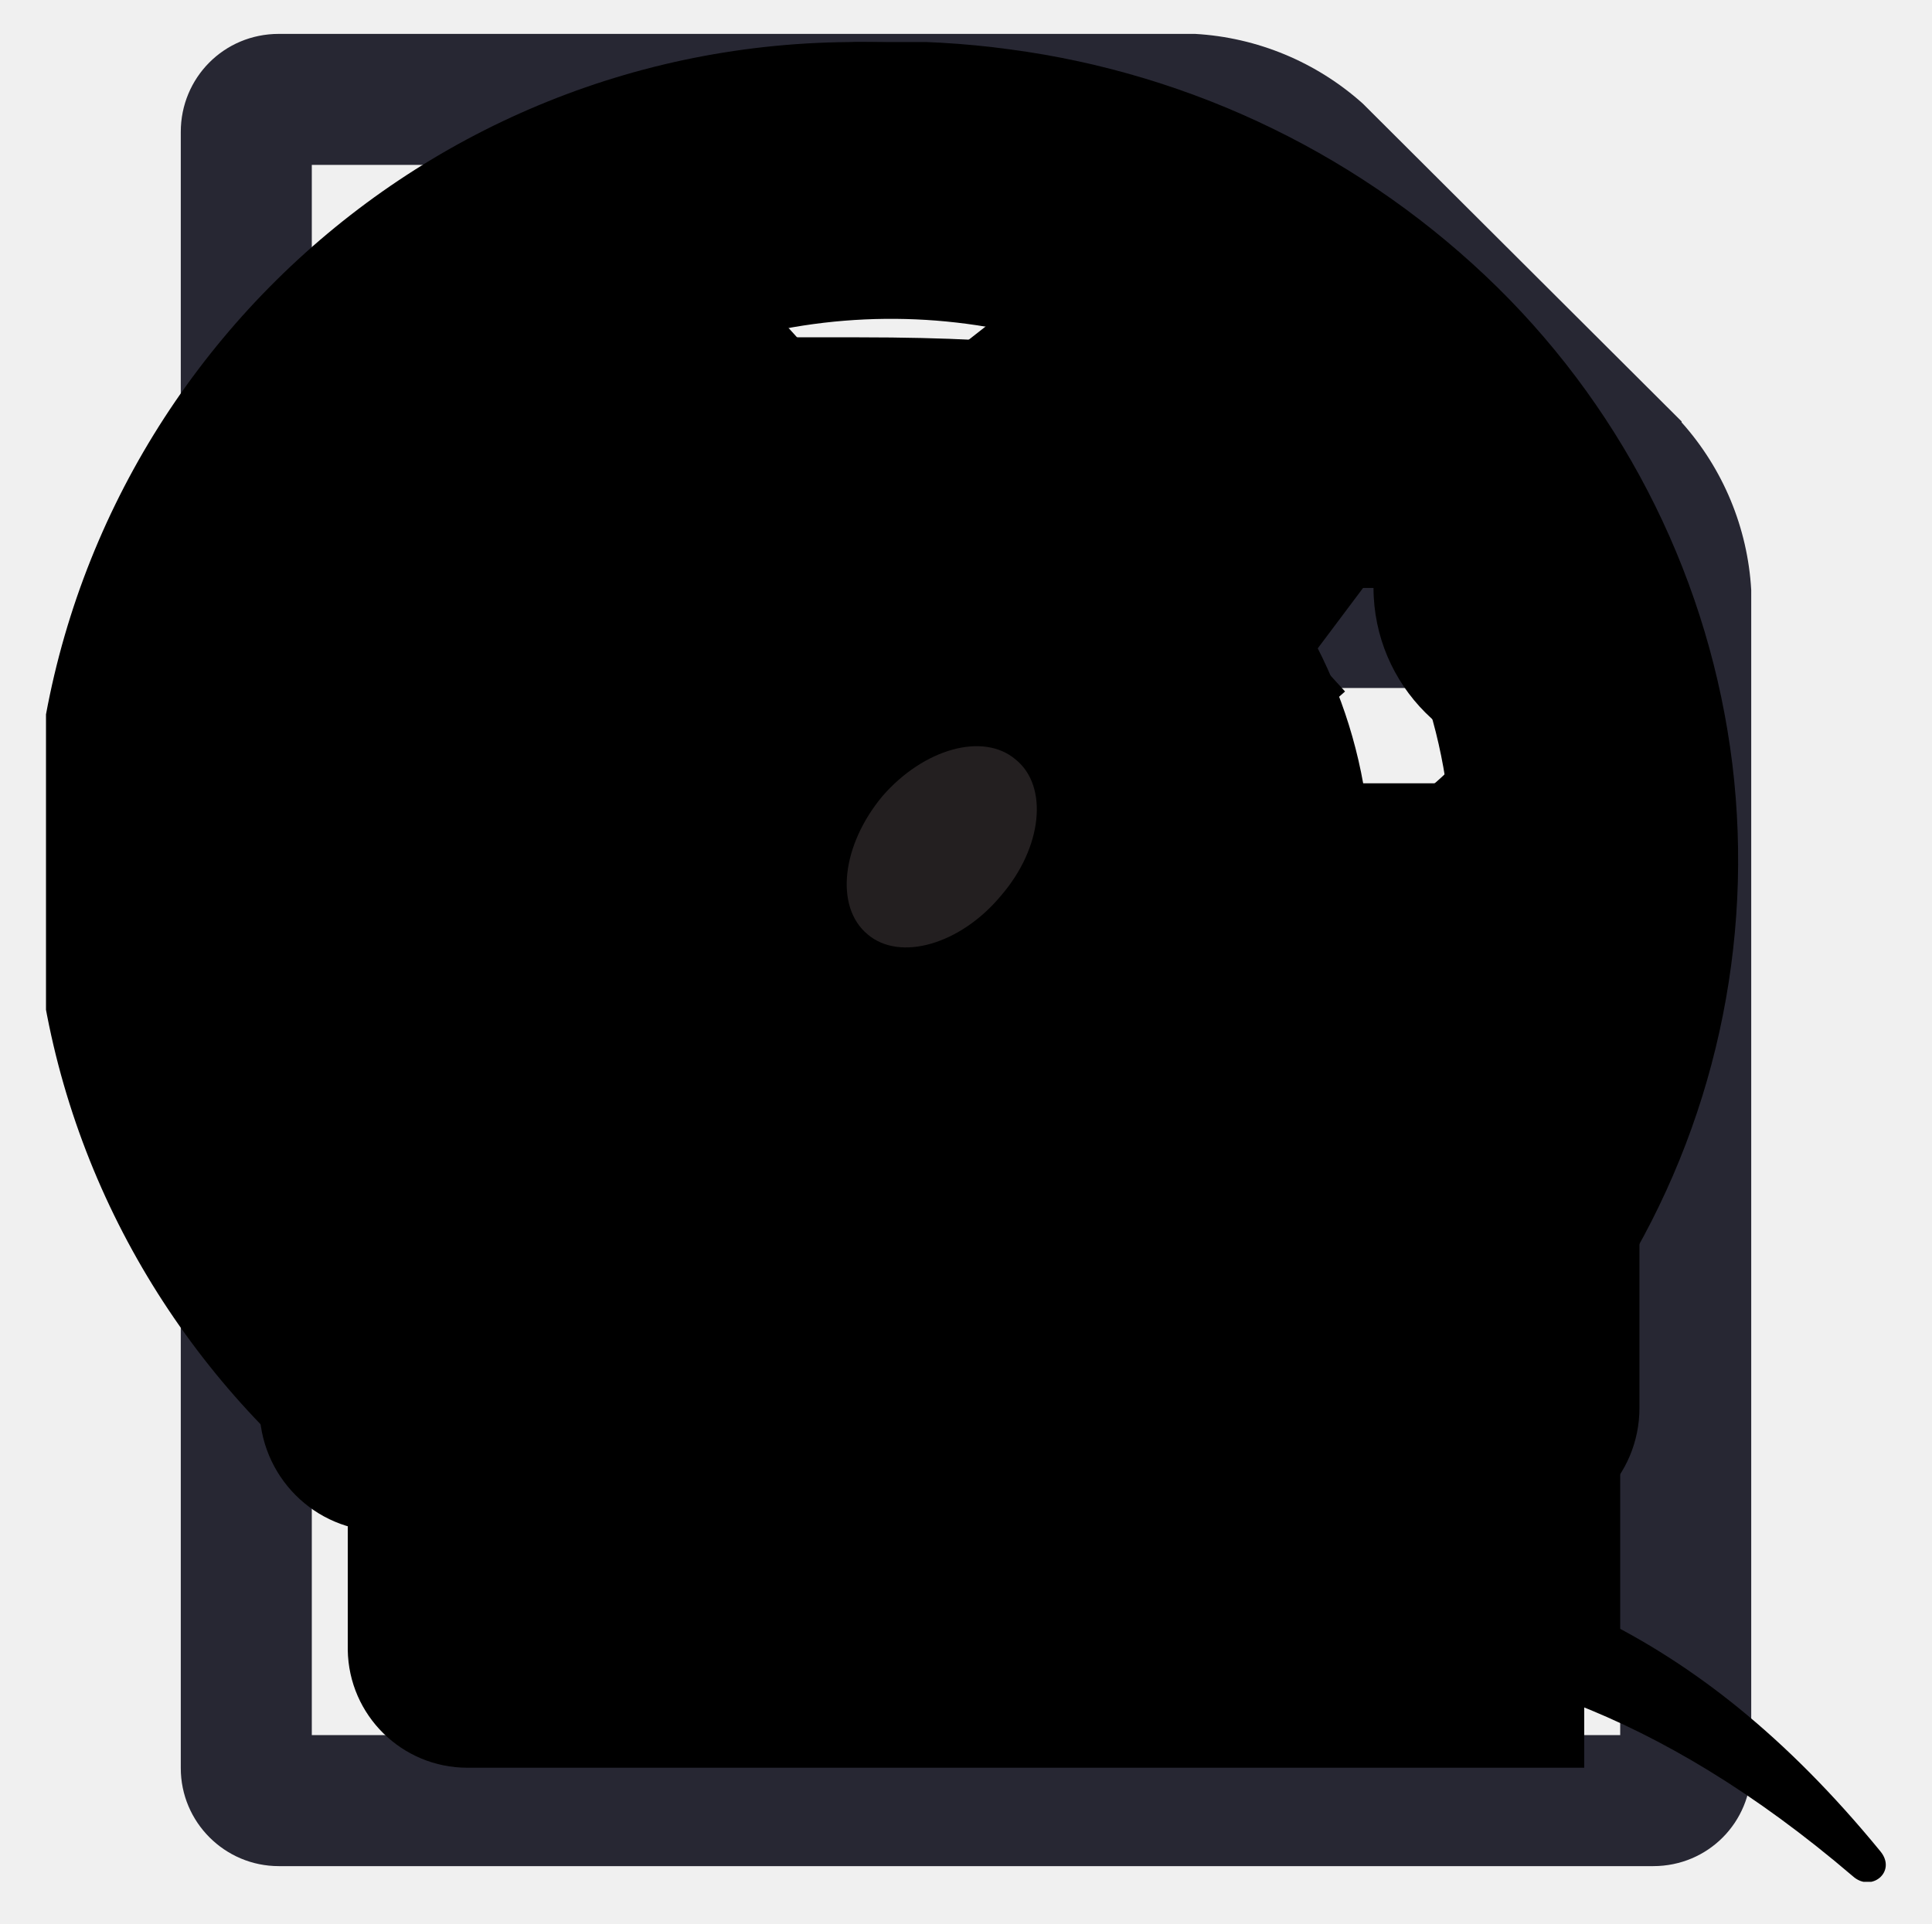
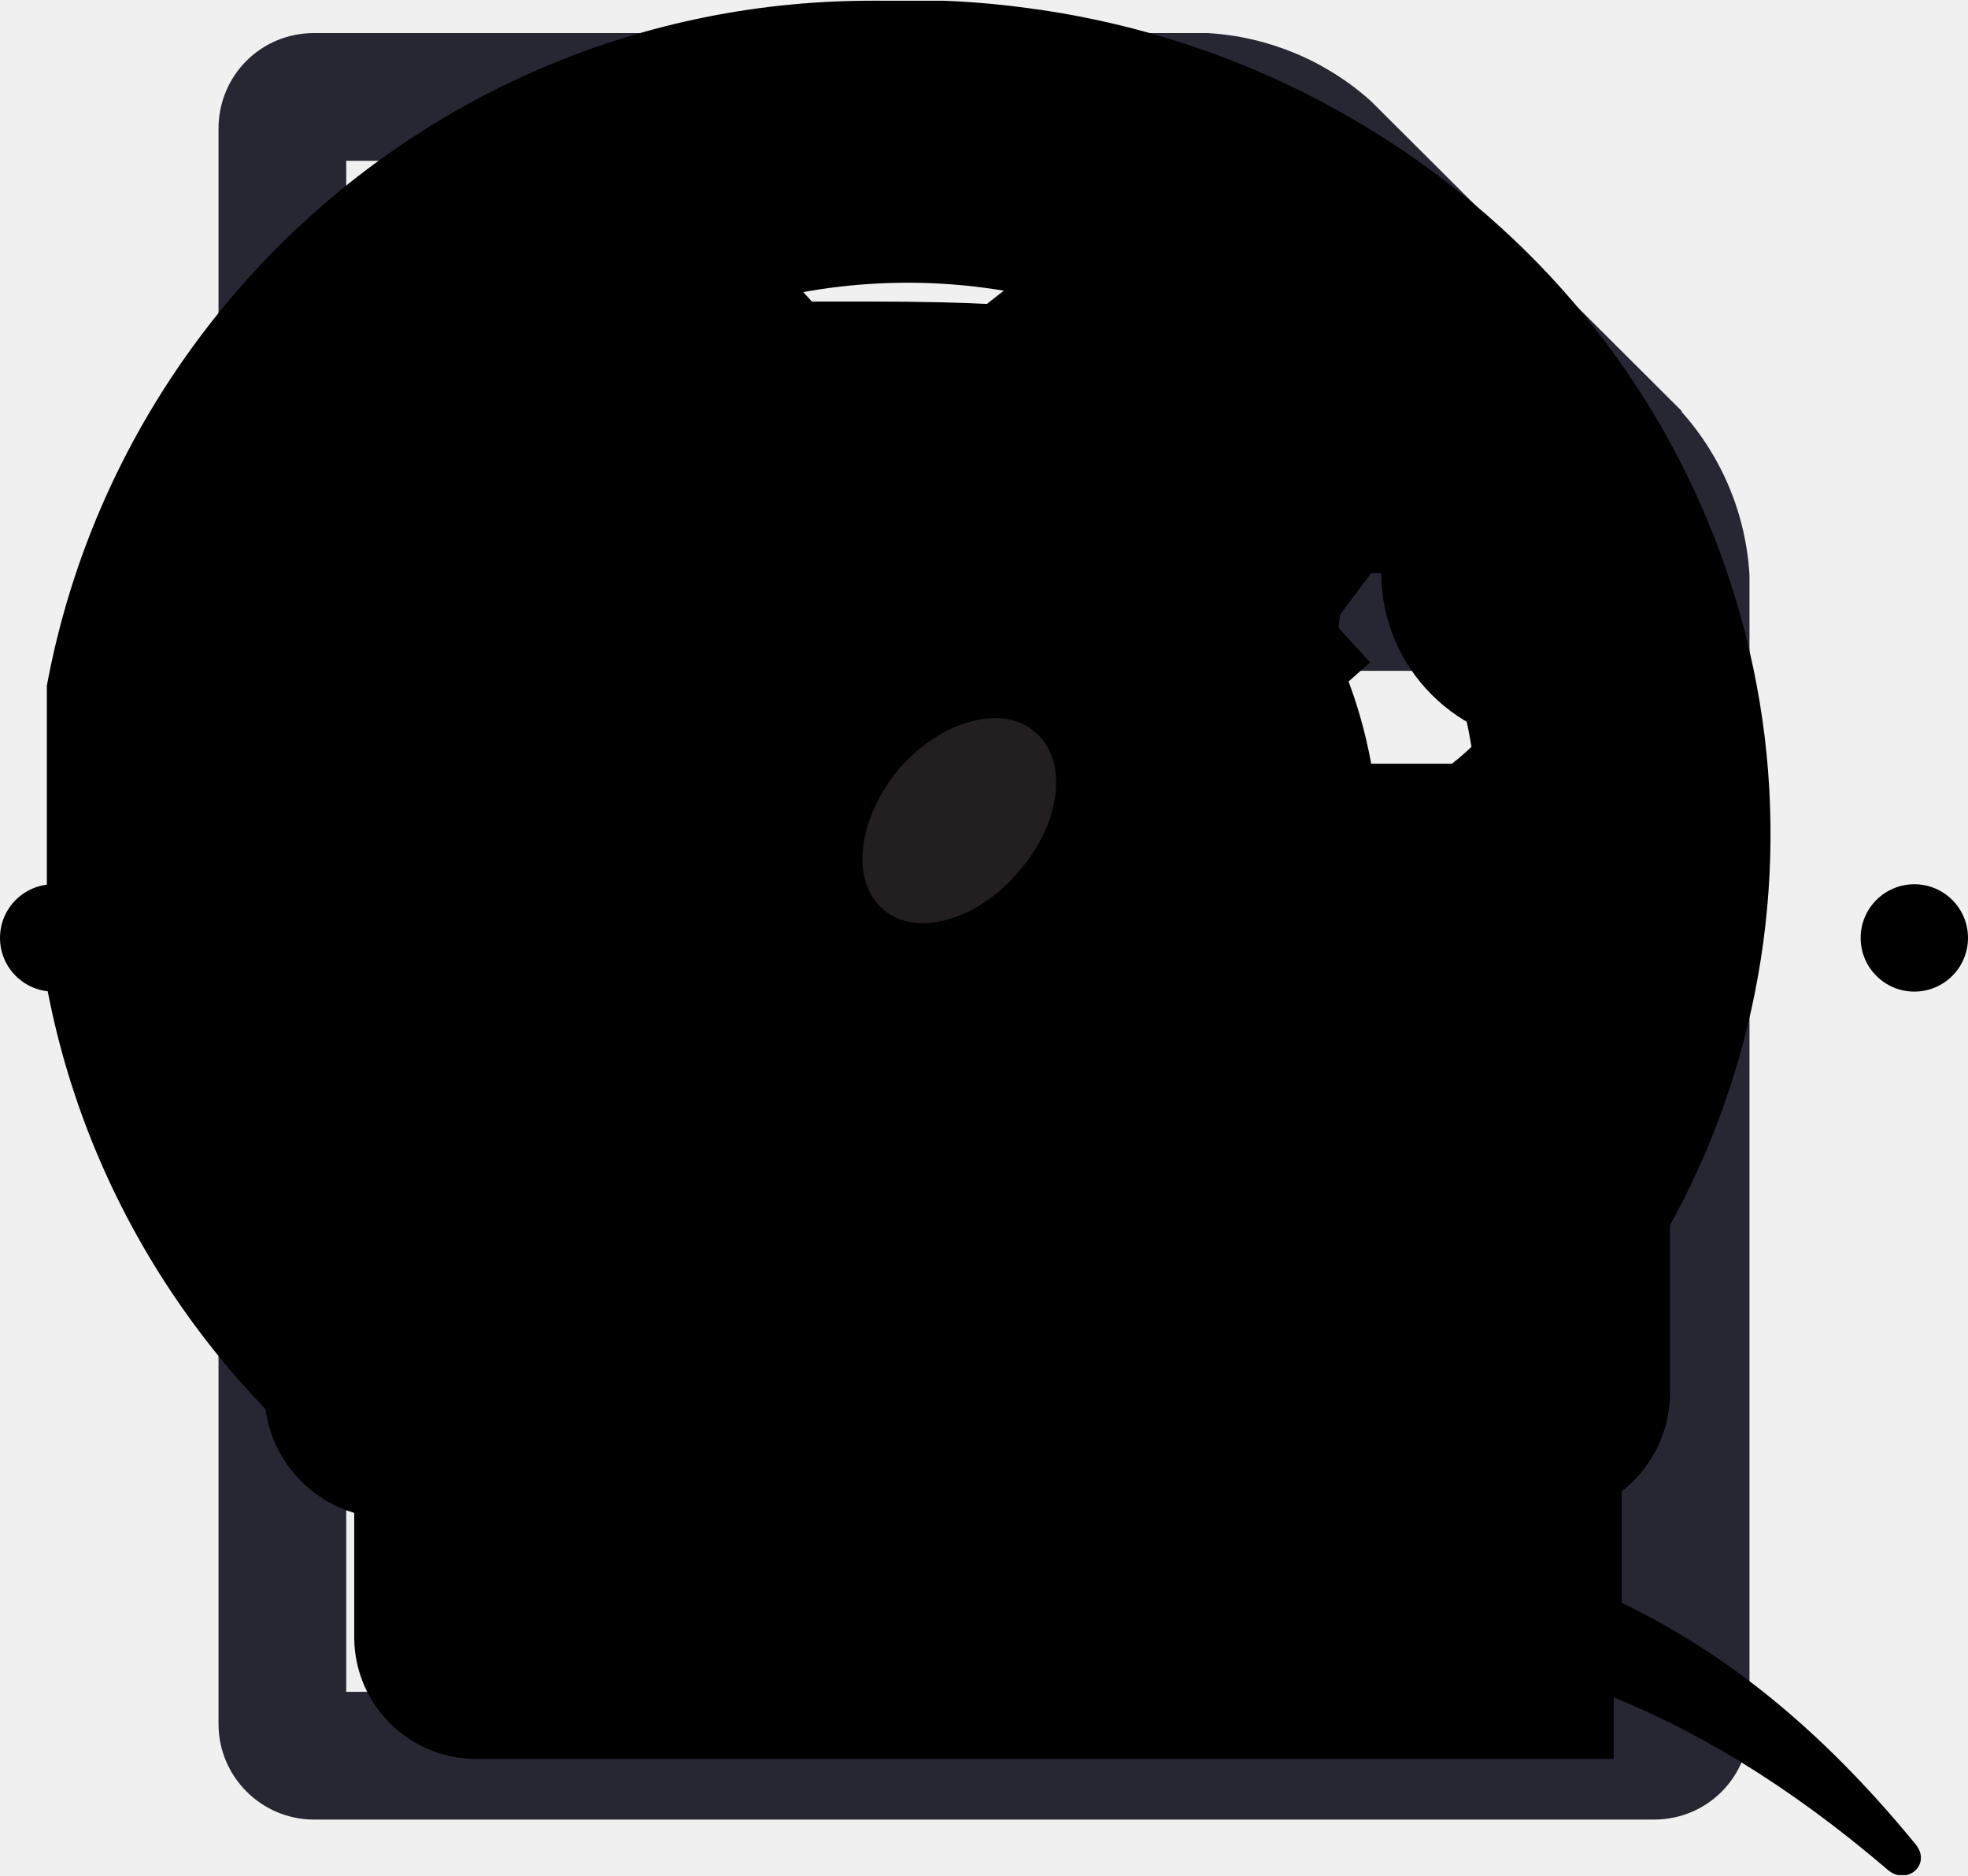
<svg xmlns="http://www.w3.org/2000/svg">
  <style>:root svg:not(:target){display:none}</style>
+   <svg viewBox="0 0 110 6" fill="none" id="bullets">
+     <circle cx="81" cy="3" r="3" fill="currentColor" />
+     <circle cx="107" cy="3" r="3" fill="currentColor" />
+     <circle cx="55" cy="3" r="3" fill="currentColor" />
+     <circle cx="29" cy="3" r="3" fill="currentColor" />
+     <circle cx="3" cy="3" r="3" fill="currentColor" />
+   </svg>
  <svg fill="none" viewBox="0 0 55 56" id="file">
    <path fill="currentColor" d="M24 29.87v-1.28c0-.37.27-.65.64-.65h14.14c.36 0 .64.28.64.65v1.28a.64.64 0 0 1-.64.64h-14.14a.64.64 0 0 1-.65-.64Zm.64 3.22h14.14c.36 0 .64.28.64.64v1.29a.64.64 0 0 1-.64.64h-14.14a.64.64 0 0 1-.65-.64v-1.29c0-.36.29-.64.65-.64Zm0 5.14h14.14c.36 0 .64.28.64.64v1.29a.64.64 0 0 1-.64.64h-14.14a.64.64 0 0 1-.65-.64v-1.29c0-.36.29-.64.65-.64Z" />
    <path fill="currentColor" fill-rule="evenodd" d="M16.28 21.82a7.42 7.42 0 1 1 7.17-9.3h12.76a5.4 5.4 0 0 1 3.3 1.36l6.26 6.27a5.39 5.39 0 0 1 1.37 3.3v23.14a1.93 1.93 0 0 1-1.93 1.92h-27a1.93 1.93 0 0 1-1.93-1.92v-24.78Zm2.57-.46a7.42 7.42 0 0 0 4.81-6.27h10.62v8.35a1.93 1.93 0 0 0 1.93 1.93h8.35v20.57h-25.71v-24.58Zm18.82-5.67a2.57 2.57 0 0 0-.82-.44v7.55h7.55c-.12-.34-.3-.68-.44-.82l-6.29-6.3Zm-20.39-.29h4v-2h-4v-4h-2v4h-4v2h4v4h2v-4Z" clip-rule="evenodd" />
  </svg>
  <svg viewBox="0 0 18 21" fill="none" id="input-file">
    <path d="m16.81 4.6-3.48-3.47a3 3 0 0 0-1.83-.76h-10c-.6 0-1.07.48-1.07 1.07v17.86c0 .59.48 1.07 1.07 1.07h15c.6 0 1.07-.48 1.07-1.07v-12.86a3 3 0 0 0-.76-1.83Zm-4.95-2.71c.19.06.38.16.45.24l3.5 3.5c.08.07.18.26.24.45h-4.2v-4.2Zm4.28 17.05h-14.28v-17.14h8.57v4.64c0 .6.48 1.07 1.07 1.07h4.64v11.43Zm-11.43-9.64v.71c0 .2.16.36.36.36h7.86c.2 0 .36-.16.36-.36v-.71c0-.2-.16-.36-.36-.36h-7.86c-.2 0-.36.16-.36.36Zm8.22 2.5h-7.86c-.2 0-.36.15-.36.35v.72c0 .2.16.36.36.36h7.86c.2 0 .36-.16.36-.36v-.72c0-.2-.16-.35-.36-.35Zm0 2.85h-7.86c-.2 0-.36.16-.36.36v.72c0 .2.16.35.36.35h7.86c.2 0 .36-.15.36-.35v-.72c0-.2-.16-.36-.36-.36Z" fill="#272733" />
  </svg>
  <svg fill="none" viewBox="0 0 21 20" id="mail">
    <path fill="currentColor" d="M16.75 14.85a.28.28 0 0 1-.27.27h-12.32a.28.28 0 0 1-.27-.27v-6.43c.18.2.37.39.58.55 1.2.92 2.4 1.86 3.57 2.83.62.53 1.4 1.17 2.27 1.17h.02c.87 0 1.65-.64 2.28-1.17a114.78 114.78 0 0 1 3.56-2.83c.21-.16.4-.35.58-.55v6.43Zm0-8.8c0 .71-.69 1.64-1.23 2.07a517.56 517.56 0 0 0-3.36 2.65c-.44.36-1.24 1.13-1.83 1.13h-.02c-.58 0-1.39-.77-1.83-1.13a518.1 518.1 0 0 0-3.36-2.65 3.02 3.02 0 0 1-1.23-2.38c0-.14.13-.27.27-.27h12.32c.32 0 .27.37.27.58Zm1.07-.3c0-.74-.6-1.35-1.34-1.35h-12.32c-.73 0-1.34.6-1.34 1.34v9.1c0 .75.6 1.35 1.34 1.35h12.32c.74 0 1.34-.6 1.34-1.34v-9.1Z" />
  </svg>
  <svg fill="none" viewBox="0 0 55 56" id="message">
    <path fill="currentColor" d="M44.43 39.6a.66.66 0 0 1-.64.65h-29.58a.66.66 0 0 1-.64-.64v-15.43c.42.48.88.92 1.39 1.33a278 278 0 0 1 8.56 6.79c1.5 1.26 3.37 2.8 5.46 2.8h.04c2.09 0 3.96-1.54 5.46-2.8a278 278 0 0 1 8.56-6.8c.5-.4.97-.84 1.39-1.32v15.43Zm0-21.1c0 1.7-1.65 3.93-2.95 4.95-2.7 2.11-5.39 4.24-8.06 6.37-1.06.87-3 2.72-4.4 2.72h-.04c-1.4 0-3.33-1.85-4.4-2.72a1191.6 1191.6 0 0 0-8.05-6.36 7.24 7.24 0 0 1-2.96-5.71c0-.34.3-.64.64-.64h29.58c.76 0 .64.88.64 1.38Zm2.57-.75a3.22 3.22 0 0 0-3.21-3.21h-29.58a3.22 3.22 0 0 0-3.21 3.21v21.86a3.22 3.22 0 0 0 3.21 3.21h29.58a3.22 3.22 0 0 0 3.21-3.21v-21.86Z" />
  </svg>
  <svg fill="none" viewBox="0 0 55 56" id="money">
    <path fill="currentColor" d="M23.93 32.54v-1.93h2.57v-5.79h-.04c-.32.5-.62.73-1.1 1.15l-1.55-1.61 2.97-2.75h2.3v9h2.56v1.93h-7.71Zm10.28-5.15c0-3.65-2.2-8.35-6.42-8.35s-6.43 4.7-6.43 8.35c0 3.66 2.2 8.36 6.43 8.36 4.21 0 6.42-4.7 6.42-8.36Zm10.29 5.15a5.15 5.15 0 0 0-5.14 5.14h-23.15a5.15 5.15 0 0 0-5.14-5.14v-10.29a5.15 5.15 0 0 0 5.14-5.14h23.15a5.15 5.15 0 0 0 5.14 5.14v10.29Zm2.57-16.72c0-.7-.58-1.28-1.28-1.28h-36c-.7 0-1.29.58-1.29 1.28v23.14c0 .7.58 1.29 1.29 1.29h36c.7 0 1.28-.58 1.28-1.29v-23.14Z" />
  </svg>
  <svg fill="none" viewBox="0 0 55 56" id="percent">
    <path fill="currentColor" d="M37.79 35.96a2.59 2.59 0 0 1-2.58 2.58 2.59 2.59 0 0 1-2.57-2.58 2.59 2.59 0 0 1 2.57-2.57 2.59 2.59 0 0 1 2.58 2.57Zm-15.43-15.42a2.59 2.59 0 0 1-2.57 2.57 2.59 2.59 0 0 1-2.58-2.57 2.59 2.59 0 0 1 2.58-2.58 2.59 2.59 0 0 1 2.57 2.58Zm20.57 15.42a7.72 7.72 0 0 0-7.71-7.71 7.72 7.72 0 0 0-7.72 7.71 7.72 7.72 0 0 0 7.72 7.72 7.72 7.72 0 0 0 7.71-7.72Zm-1.93-21.85c0-.7-.58-1.29-1.29-1.29h-3.21c-.4 0-.78.2-1.02.52l-21.22 28.29a1.3 1.3 0 0 0-.26.76c0 .7.58 1.29 1.28 1.29h3.22c.4 0 .78-.2 1.02-.52l21.22-28.29c.16-.22.26-.48.26-.76Zm-13.5 6.43a7.72 7.72 0 0 0-7.71-7.72 7.72 7.72 0 0 0-7.72 7.72 7.72 7.72 0 0 0 7.72 7.71 7.72 7.72 0 0 0 7.71-7.71Z" />
  </svg>
  <svg fill="none" viewBox="0 0 21 20" id="qiwi">
    <g clip-path="url(#qiwi_0)">
      <g clip-path="url(#qiwi_1)">
        <path fill="currentColor" d="M16.91 13.46c.06.38-.07.55-.2.55s-.3-.16-.51-.47c-.21-.32-.28-.66-.18-.84a.29.29 0 0 1 .17-.13.3.3 0 0 1 .21.02c.34.13.48.63.51.87Zm-1.89.85c.41.33.54.73.32 1a.69.69 0 0 1-.55.25 1 1 0 0 1-.62-.22c-.37-.32-.48-.83-.24-1.12a.53.53 0 0 1 .43-.17 1 1 0 0 1 .66.26Zm-.68 3.23c1.76 0 3.67.58 5.8 2.4.2.18.48-.05.3-.27-2.08-2.54-4-3.03-5.92-3.44a6.36 6.36 0 0 1-4.4-3.18c-.17-.28-.24-.23-.26.13a7.66 7.66 0 0 0 .13 1.6h-.29a6.23 6.23 0 0 1-3.38-1 5.93 5.93 0 0 1-2.24-2.64 5.7 5.7 0 0 1-.34-3.4 5.82 5.82 0 0 1 1.66-3 6.14 6.14 0 0 1 3.11-1.62 6.27 6.27 0 0 1 3.51.34 6.04 6.04 0 0 1 2.73 2.16 5.74 5.74 0 0 1 .99 3.95 9.38 9.38 0 0 0-1.93-.03c-.23.02-.2.13-.03.15 2 .35 3.4 1.55 3.7 3.74a.05.05 0 0 0 .02.03.06.06 0 0 0 .07.02.06.06 0 0 0 .02-.02 8.66 8.66 0 0 0 1.24-5.61 8.78 8.78 0 0 0-2.55-5.18 9.31 9.31 0 0 0-5.3-2.59 9.46 9.46 0 0 0-5.82 1.07 9 9 0 0 0-3.94 4.29 8.63 8.63 0 0 0-.41 5.72 8.88 8.88 0 0 0 3.28 4.77 9.4 9.4 0 0 0 5.61 1.85c1.34 0 2.68-.25 4.64-.25Z" />
      </g>
    </g>
    <defs>
      <clipPath id="qiwi_0">
        <path fill="#fff" d="M.5 0h20v20h-20z" />
      </clipPath>
      <clipPath id="qiwi_1">
        <path fill="#fff" d="M.5 0h20v20h-20z" />
      </clipPath>
    </defs>
  </svg>
  <svg fill="none" viewBox="0 0 55 55" id="search">
    <path fill="currentColor" d="M33.93 24.93a9.01 9.01 0 0 1-18 0 9.01 9.01 0 0 1 18 0Zm10.28 16.71c0-.68-.28-1.34-.74-1.8l-6.89-6.9a14.11 14.11 0 0 0 2.5-8.01 14.14 14.14 0 1 0-14.15 14.14 14.11 14.11 0 0 0 8.01-2.49l6.9 6.87a2.52 2.52 0 0 0 1.8.76 2.59 2.59 0 0 0 2.57-2.57Z" />
  </svg>
  <svg fill="none" viewBox="0 0 21 20" id="vk">
    <path fill="currentColor" d="M15.18 12.29a3.56 3.56 0 0 1-1.36 2.94 4.6 4.6 0 0 1-1.63.82 8.5 8.5 0 0 1-2.24.24h-5.24v-13.08h4.63c.96 0 1.68.04 2.18.11.5.07.96.22 1.4.46.46.25.81.59 1.04 1 .23.43.35.92.35 1.47 0 .64-.16 1.2-.48 1.7a2.8 2.8 0 0 1-1.32 1.1v.07c.8.17 1.45.52 1.94 1.05.49.52.73 1.23.73 2.12Zm-4.21-5.38c0-.21-.06-.43-.17-.65a.96.96 0 0 0-.5-.49 2.04 2.04 0 0 0-.77-.15 36.06 36.06 0 0 0-1.32-.01h-.23v2.76h.41l1.18-.01c.23-.01.47-.08.7-.19.27-.12.45-.29.55-.5.1-.22.15-.48.15-.76Zm.83 5.31c0-.4-.09-.72-.25-.95a1.5 1.5 0 0 0-.74-.51c-.2-.08-.47-.12-.82-.13a43.49 43.49 0 0 0-1.4-.01h-.6v3.28h.17l1.77-.02c.33-.02.66-.1 1-.24.3-.13.52-.32.65-.56.15-.26.22-.54.22-.86Z" />
  </svg>
  <svg fill="none" viewBox="0 0 21 20" id="webmoney">
    <g clip-path="url(#webmoney_0)">
      <path fill="currentColor" d="M9.34 0a9.12 9.12 0 0 1 4.52 1.2l-.82.72-1.24-1.27-2.13 1.87-1.26-1.35-3.92 3.49 2.51 2.74-.98.85 2.48 2.73-.98.85 3.54 3.9 2.1-1.9 1.82 2.03c-.36.28-.76.55-1.18.79a9.07 9.07 0 0 1-4.44 1.15c-4.97 0-9.01-4-9.01-8.9a8.95 8.95 0 0 1 8.99-8.9Zm-1.65 8.35 2.15-1.9 1.93 2.12-2.15 1.9-1.93-2.12Zm1.53 3.67 2.13-1.92 1.95 2.13-2.15 1.9-1.93-2.11Zm-3.06-7.3 2.15-1.9 1.93 2.13-2.15 1.9-1.93-2.12Zm3.94-1.01 1.6-1.43 1.44 1.58-1.6 1.45-1.44-1.6Zm2.85 6.54 1.6-1.42 1.45 1.6-1.6 1.42-1.45-1.6Zm1.41 3.22 1.6-1.43 1.45 1.58-1.6 1.44-1.45-1.6Zm.66-7.35 1.06-.95.97 1.05-1.07.96-.96-1.06Zm-1.38-3.15 1.07-.96.96 1.07-1.07.95-.96-1.05Zm2.73 6.3 1.07-.96.98 1.06-1.08.95-.96-1.05Zm-4.8-2.37 1.6-1.43 1.45 1.59-1.6 1.42-1.44-1.58Z" />
    </g>
    <defs>
      <clipPath id="webmoney_0">
        <path fill="#fff" d="M.5 0h20v20h-20z" />
      </clipPath>
    </defs>
  </svg>
  <svg fill="none" viewBox="0 0 21 20" id="yandex-money">
    <path fill="currentColor" fill-rule="evenodd" d="M3.78 9.93c0-.98.08-1.6 2.14-3.13 1.7-1.26 7.15-5.56 7.15-5.56v7.18h4.15v10.34h-12.14a1.3 1.3 0 0 1-1.3-1.28v-7.55Z" clip-rule="evenodd" />
    <path fill="#000" fill-opacity=".2" fill-rule="evenodd" d="M13.07 8.42v4.17l-7.62 5.14 9.64-3.1v-6.2h-2.02Z" clip-rule="evenodd" />
    <path fill="#231F20" fill-rule="evenodd" d="M9.59 8.2c.45-.52 1.1-.7 1.45-.4.36.29.29.96-.16 1.48-.44.53-1.1.72-1.45.42-.36-.3-.28-.97.16-1.5Z" clip-rule="evenodd" />
  </svg>
</svg>
